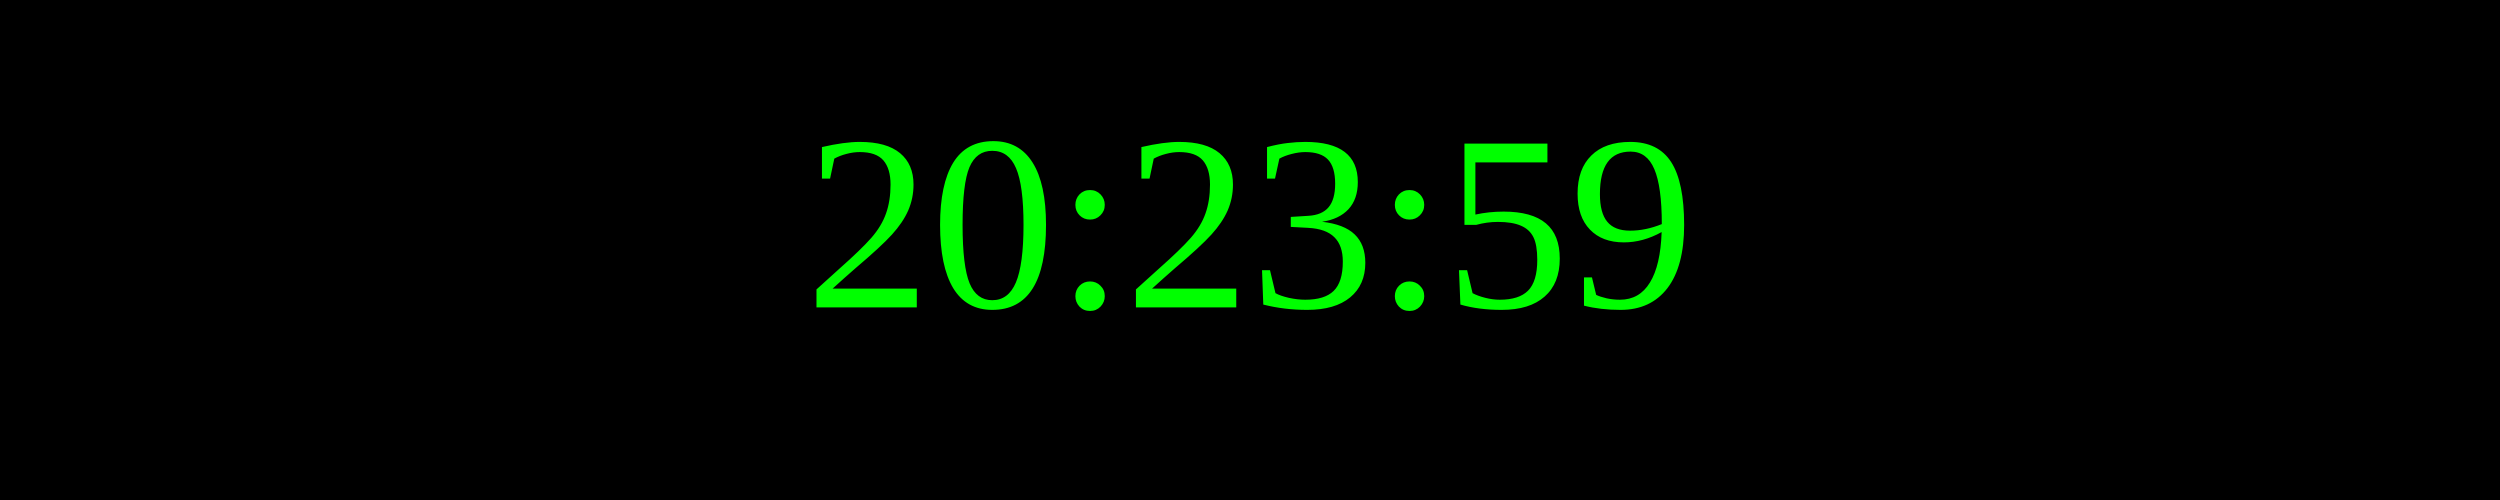
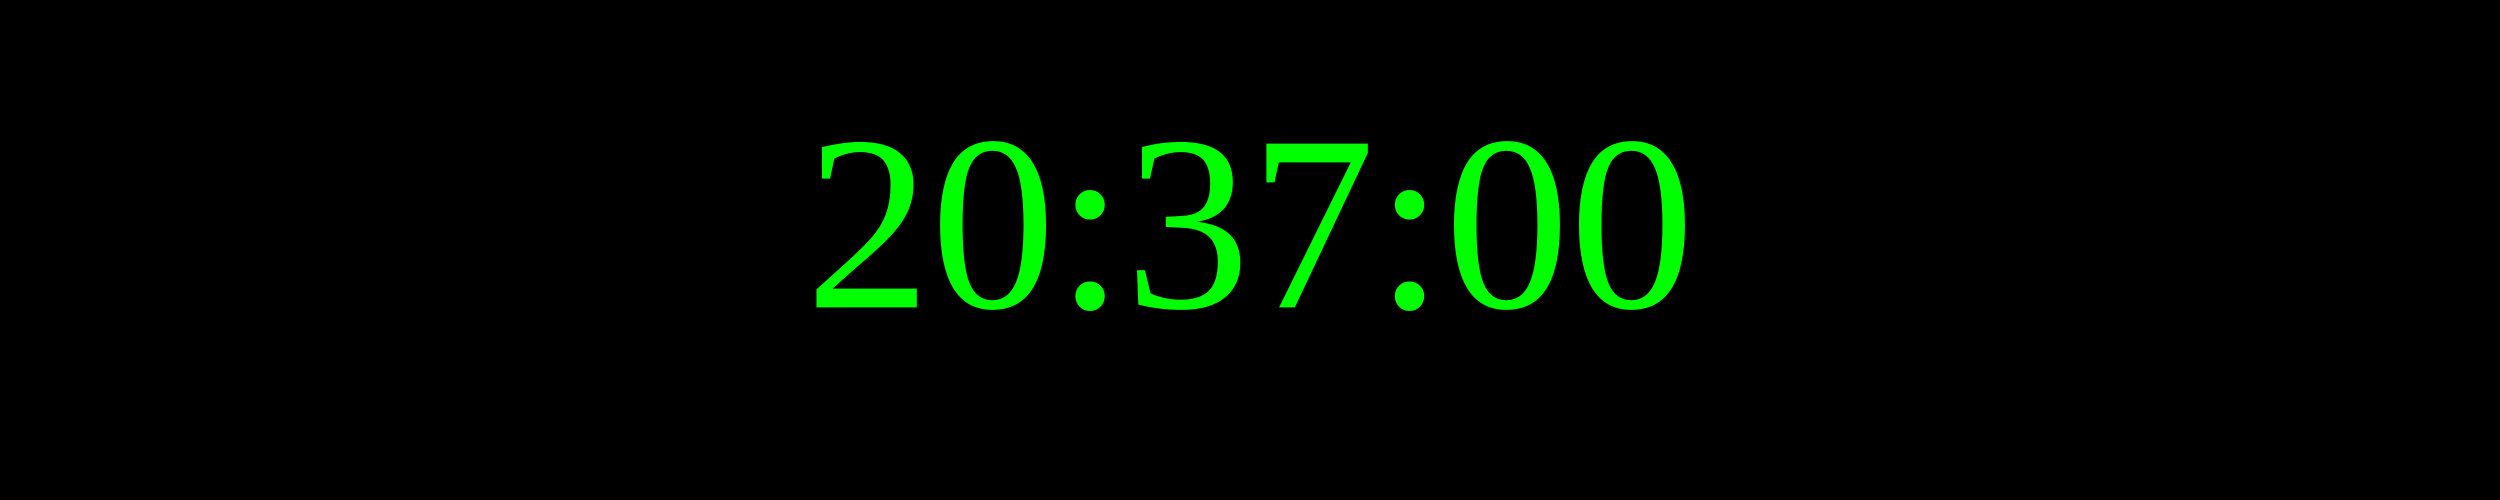
<svg xmlns="http://www.w3.org/2000/svg" width="250" height="50">
  <rect width="100%" height="100%" fill="black" />
  <text x="50%" y="50%" font-size="25" fill="lime" text-anchor="middle" dominant-baseline="middle">
- 20:23:59
+ 20:37:00
</text>
</svg>
